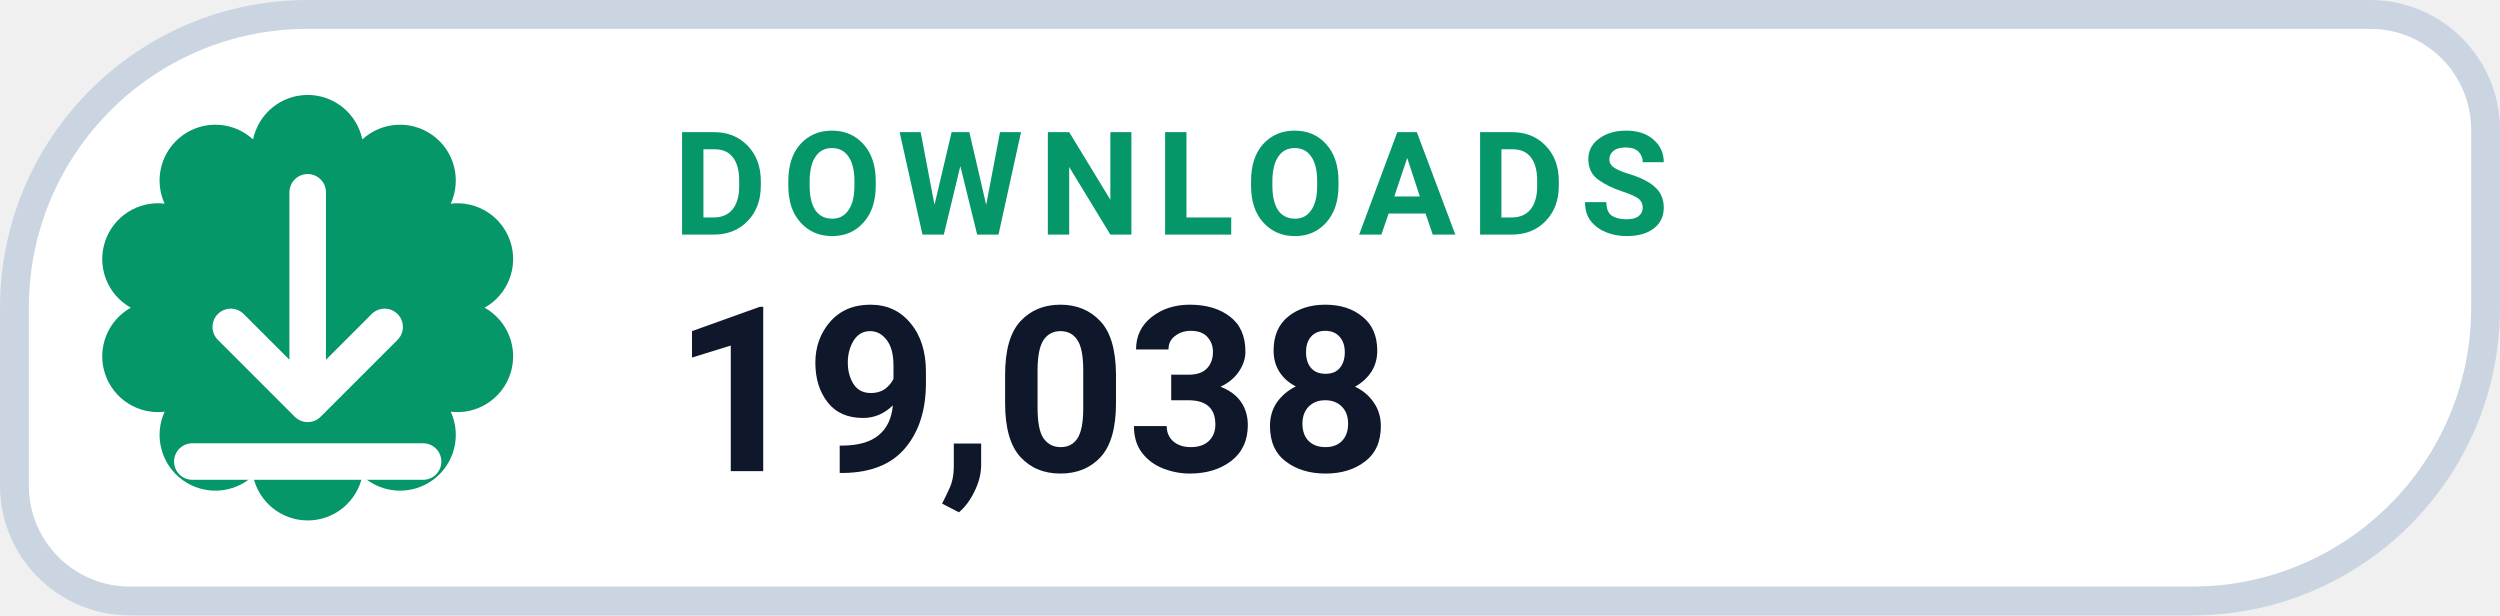
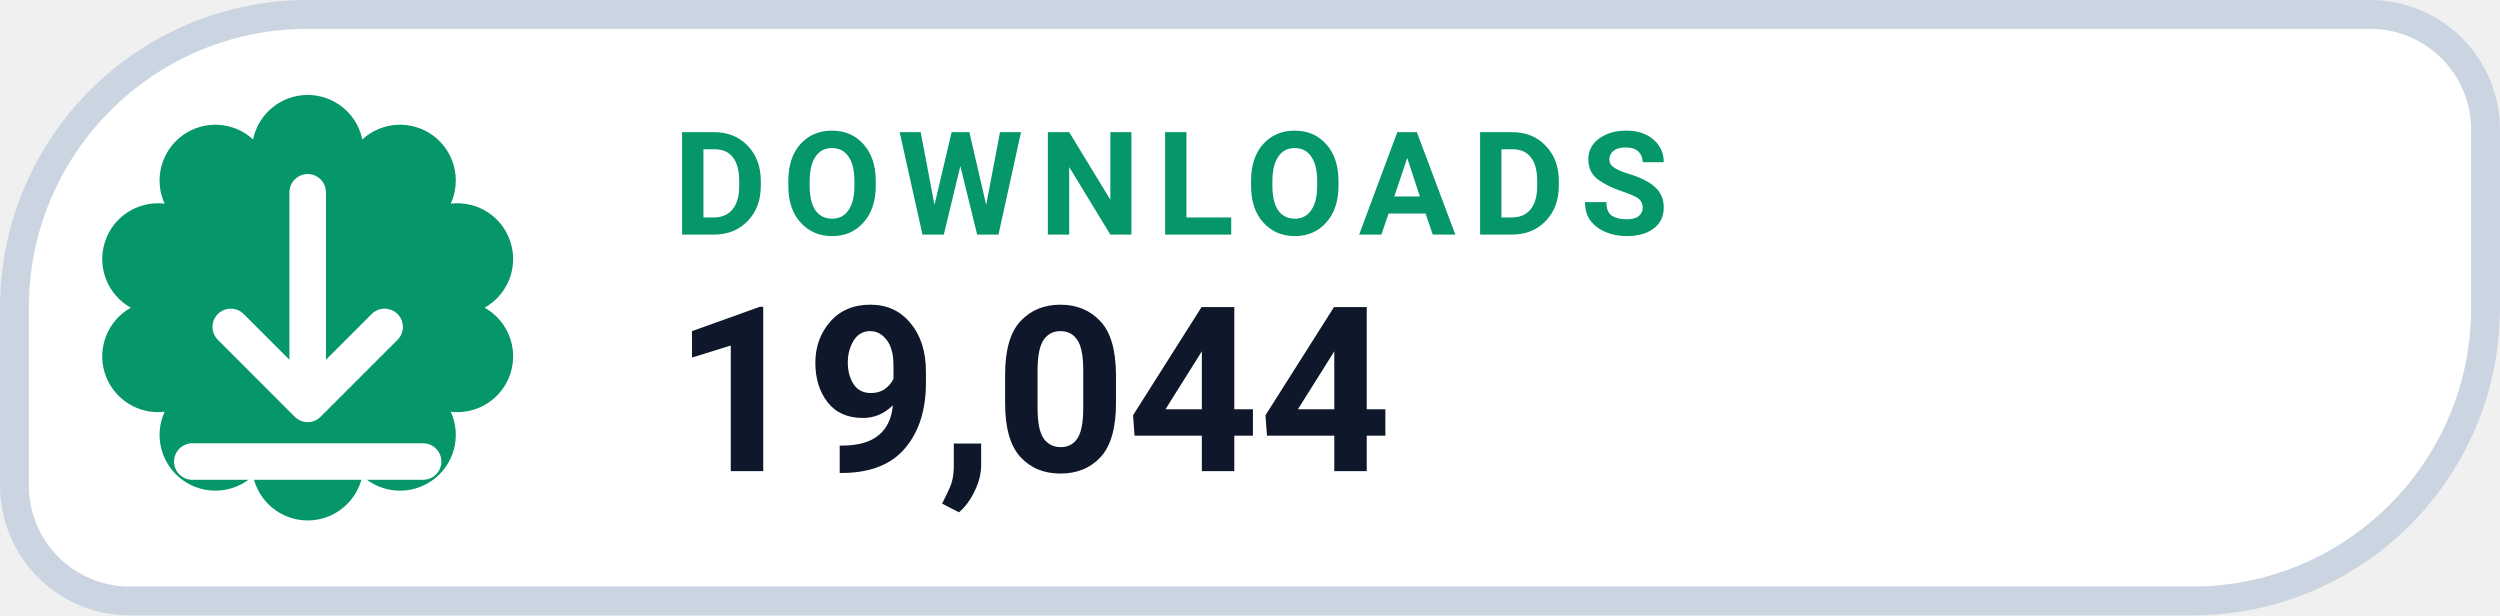
- <svg xmlns="http://www.w3.org/2000/svg" width="130" height="32" viewBox="0 0 130 32" role="img" aria-label="DOWNLOADS 19,038">
+ <svg xmlns="http://www.w3.org/2000/svg" width="130" height="32" viewBox="0 0 130 32" role="img" aria-label="DOWNLOADS 19,044">
  <path d="M 16.00 0.75 H 123.25 A 6.00 6.00 0 0 1 129.25 6.75 V 16.00 A 15.25 15.25 0 0 1 114.00 31.25 H 6.75 A 6.00 6.00 0 0 1 0.75 25.25 V 16.00 A 15.25 15.25 0 0 1 16.00 0.75 Z" fill="#FFFFFF" stroke="#CBD5E1" stroke-width="1.5" />
  <path d="M 13.16 7.25 A 2.90 2.90 0 0 1 18.84 7.25 A 2.90 2.90 0 0 1 23.44 10.59 A 2.90 2.90 0 0 1 25.20 16.00 A 2.90 2.90 0 0 1 23.44 21.41 A 2.90 2.90 0 0 1 18.84 24.75 A 2.90 2.90 0 0 1 13.16 24.75 A 2.90 2.90 0 0 1 8.56 21.41 A 2.90 2.90 0 0 1 6.80 16.00 A 2.90 2.90 0 0 1 8.56 10.59 A 2.90 2.90 0 0 1 13.16 7.25 Z" fill="#059669" />
  <g transform="translate(16 16)" style="color:#FFFFFF;">
    <path d="M0 -6 v11 m0 0 l4 -4 m-4 4 l-4 -4 M-6 8 h12" fill="none" stroke="currentColor" stroke-width="1.9" stroke-linecap="round" stroke-linejoin="round" />
  </g>
  <text x="35" y="12.2" fill="#059669" font-family="-apple-system,BlinkMacSystemFont,'Segoe UI',Roboto,Helvetica,Arial,sans-serif" font-size="7.5" font-weight="700" letter-spacing=".8">DOWNLOADS</text>
-   <text x="35" y="24.5" fill="#0F172A" font-family="-apple-system,BlinkMacSystemFont,'Segoe UI',Roboto,Helvetica,Arial,sans-serif" font-size="12" font-weight="750">19,038</text>
+   <text x="35" y="24.5" fill="#0F172A" font-family="-apple-system,BlinkMacSystemFont,'Segoe UI',Roboto,Helvetica,Arial,sans-serif" font-size="12" font-weight="750">19,044</text>
</svg>
